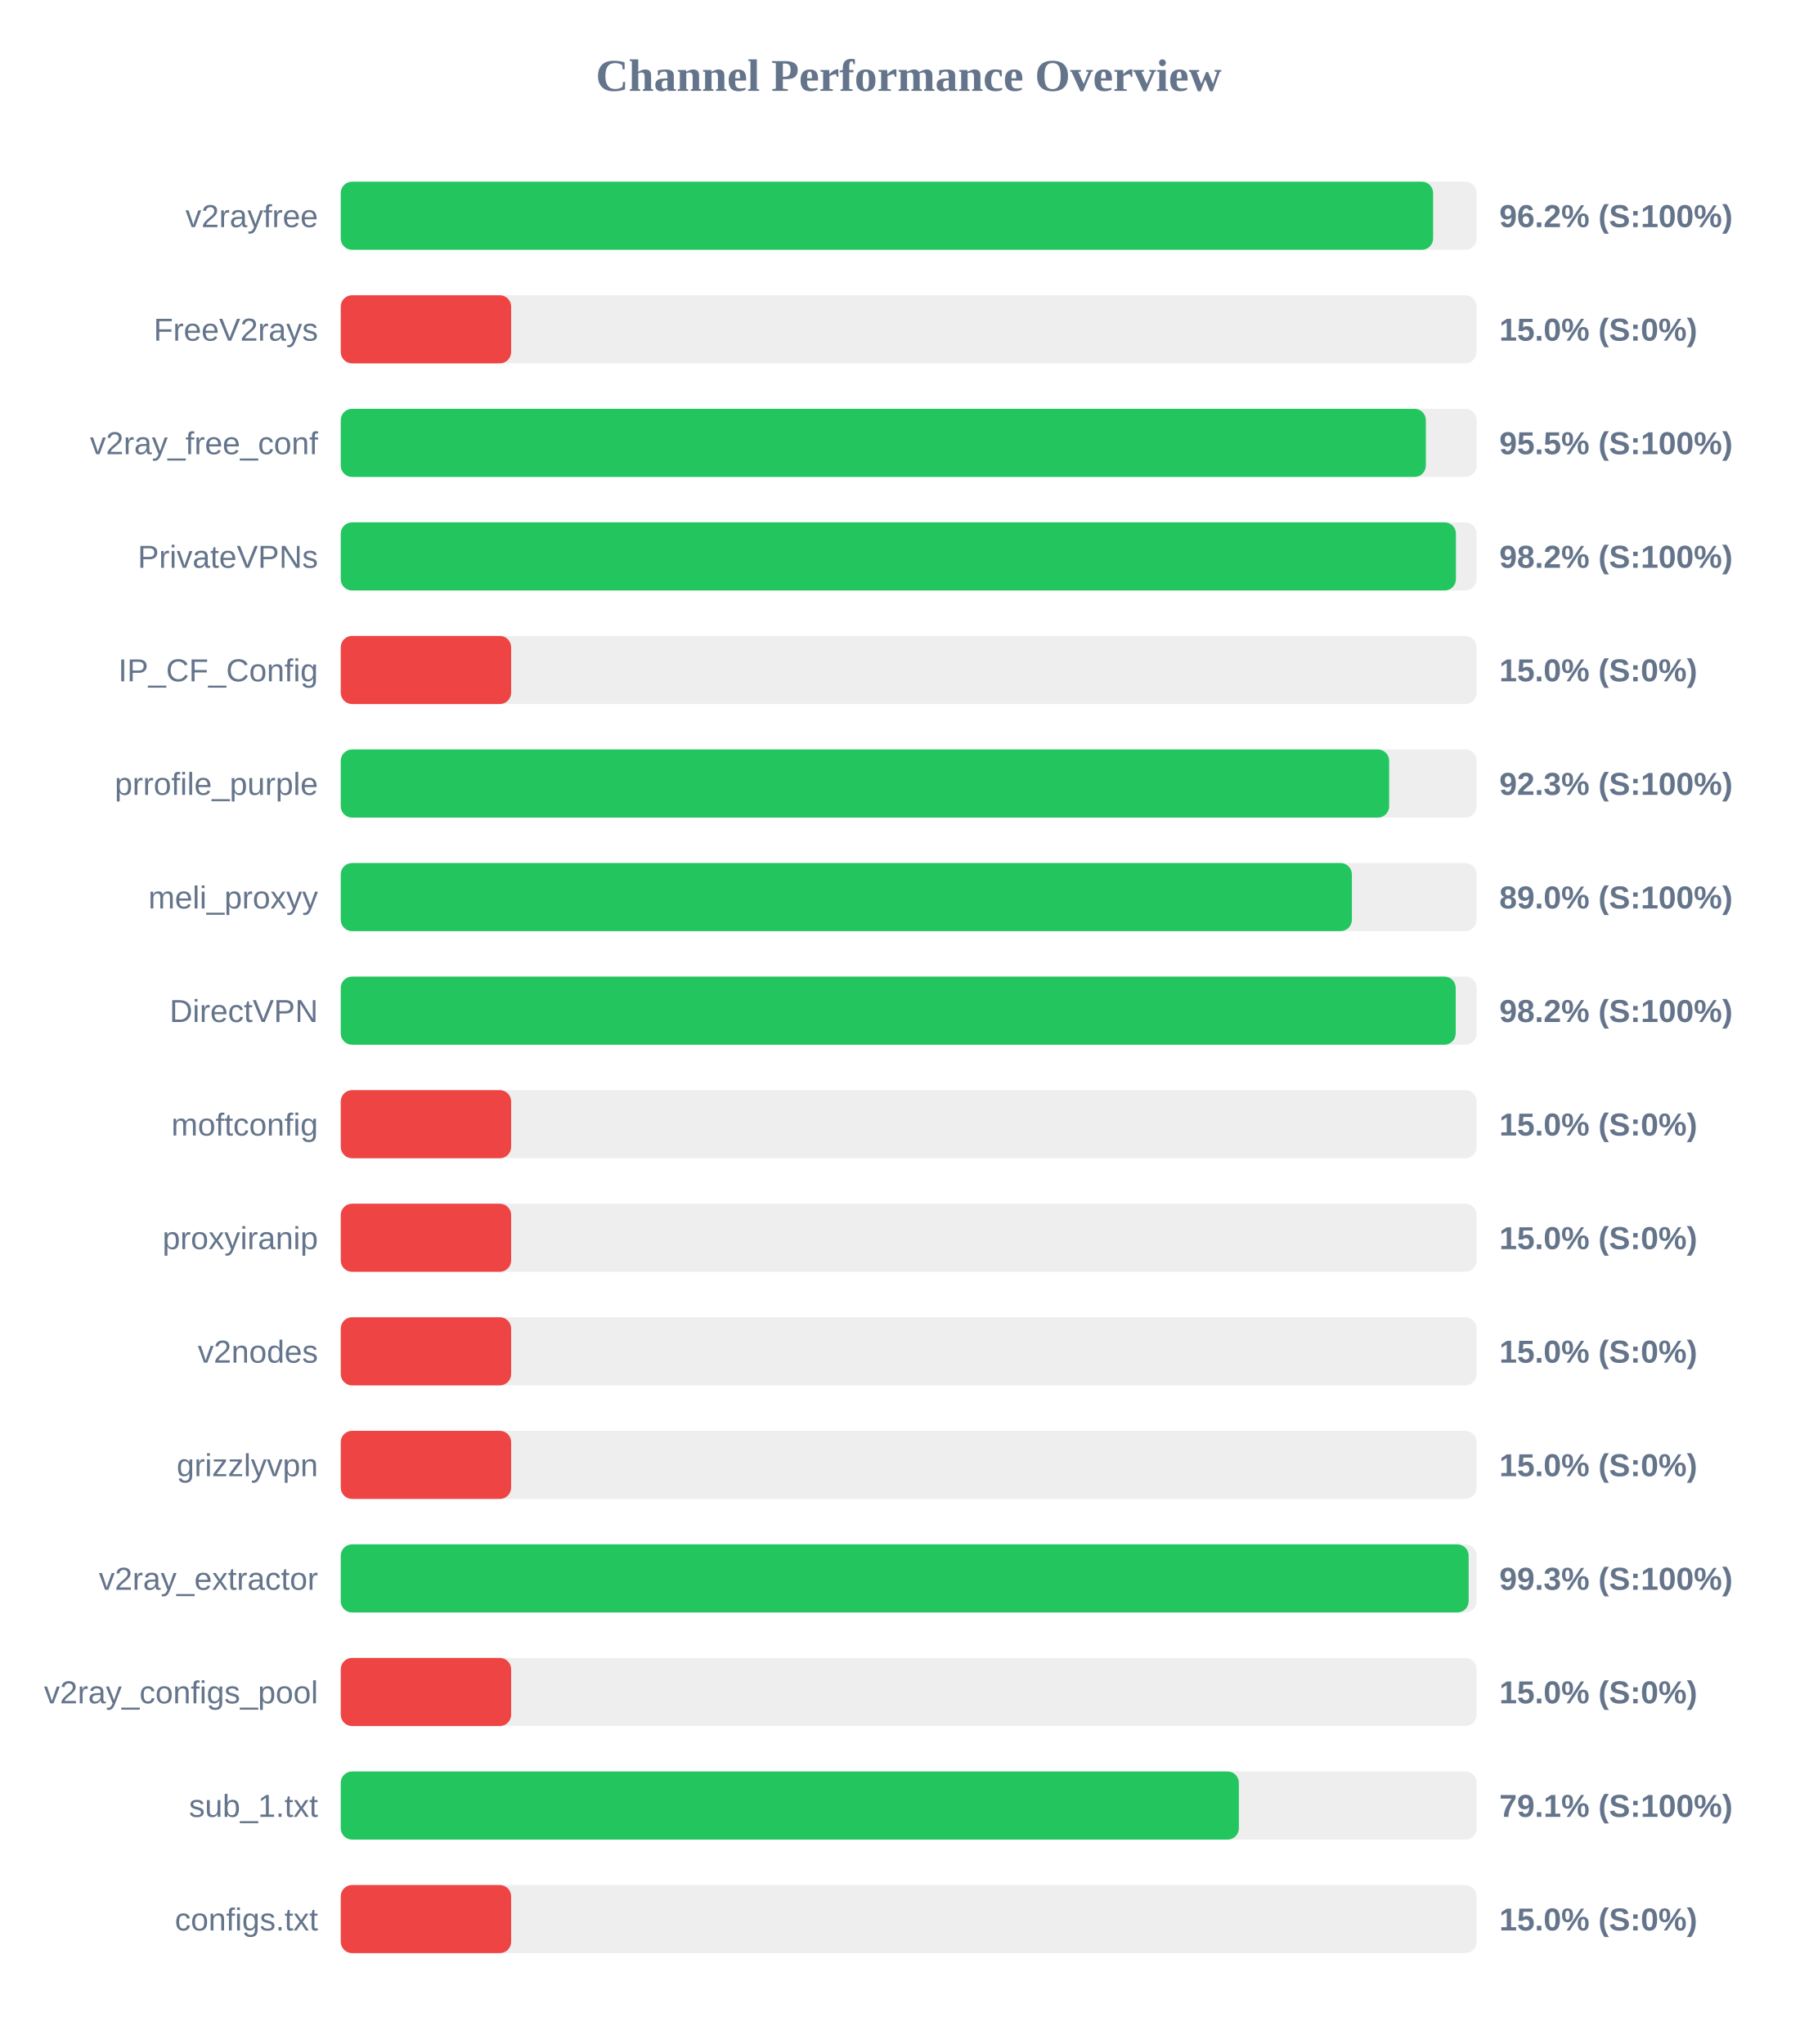
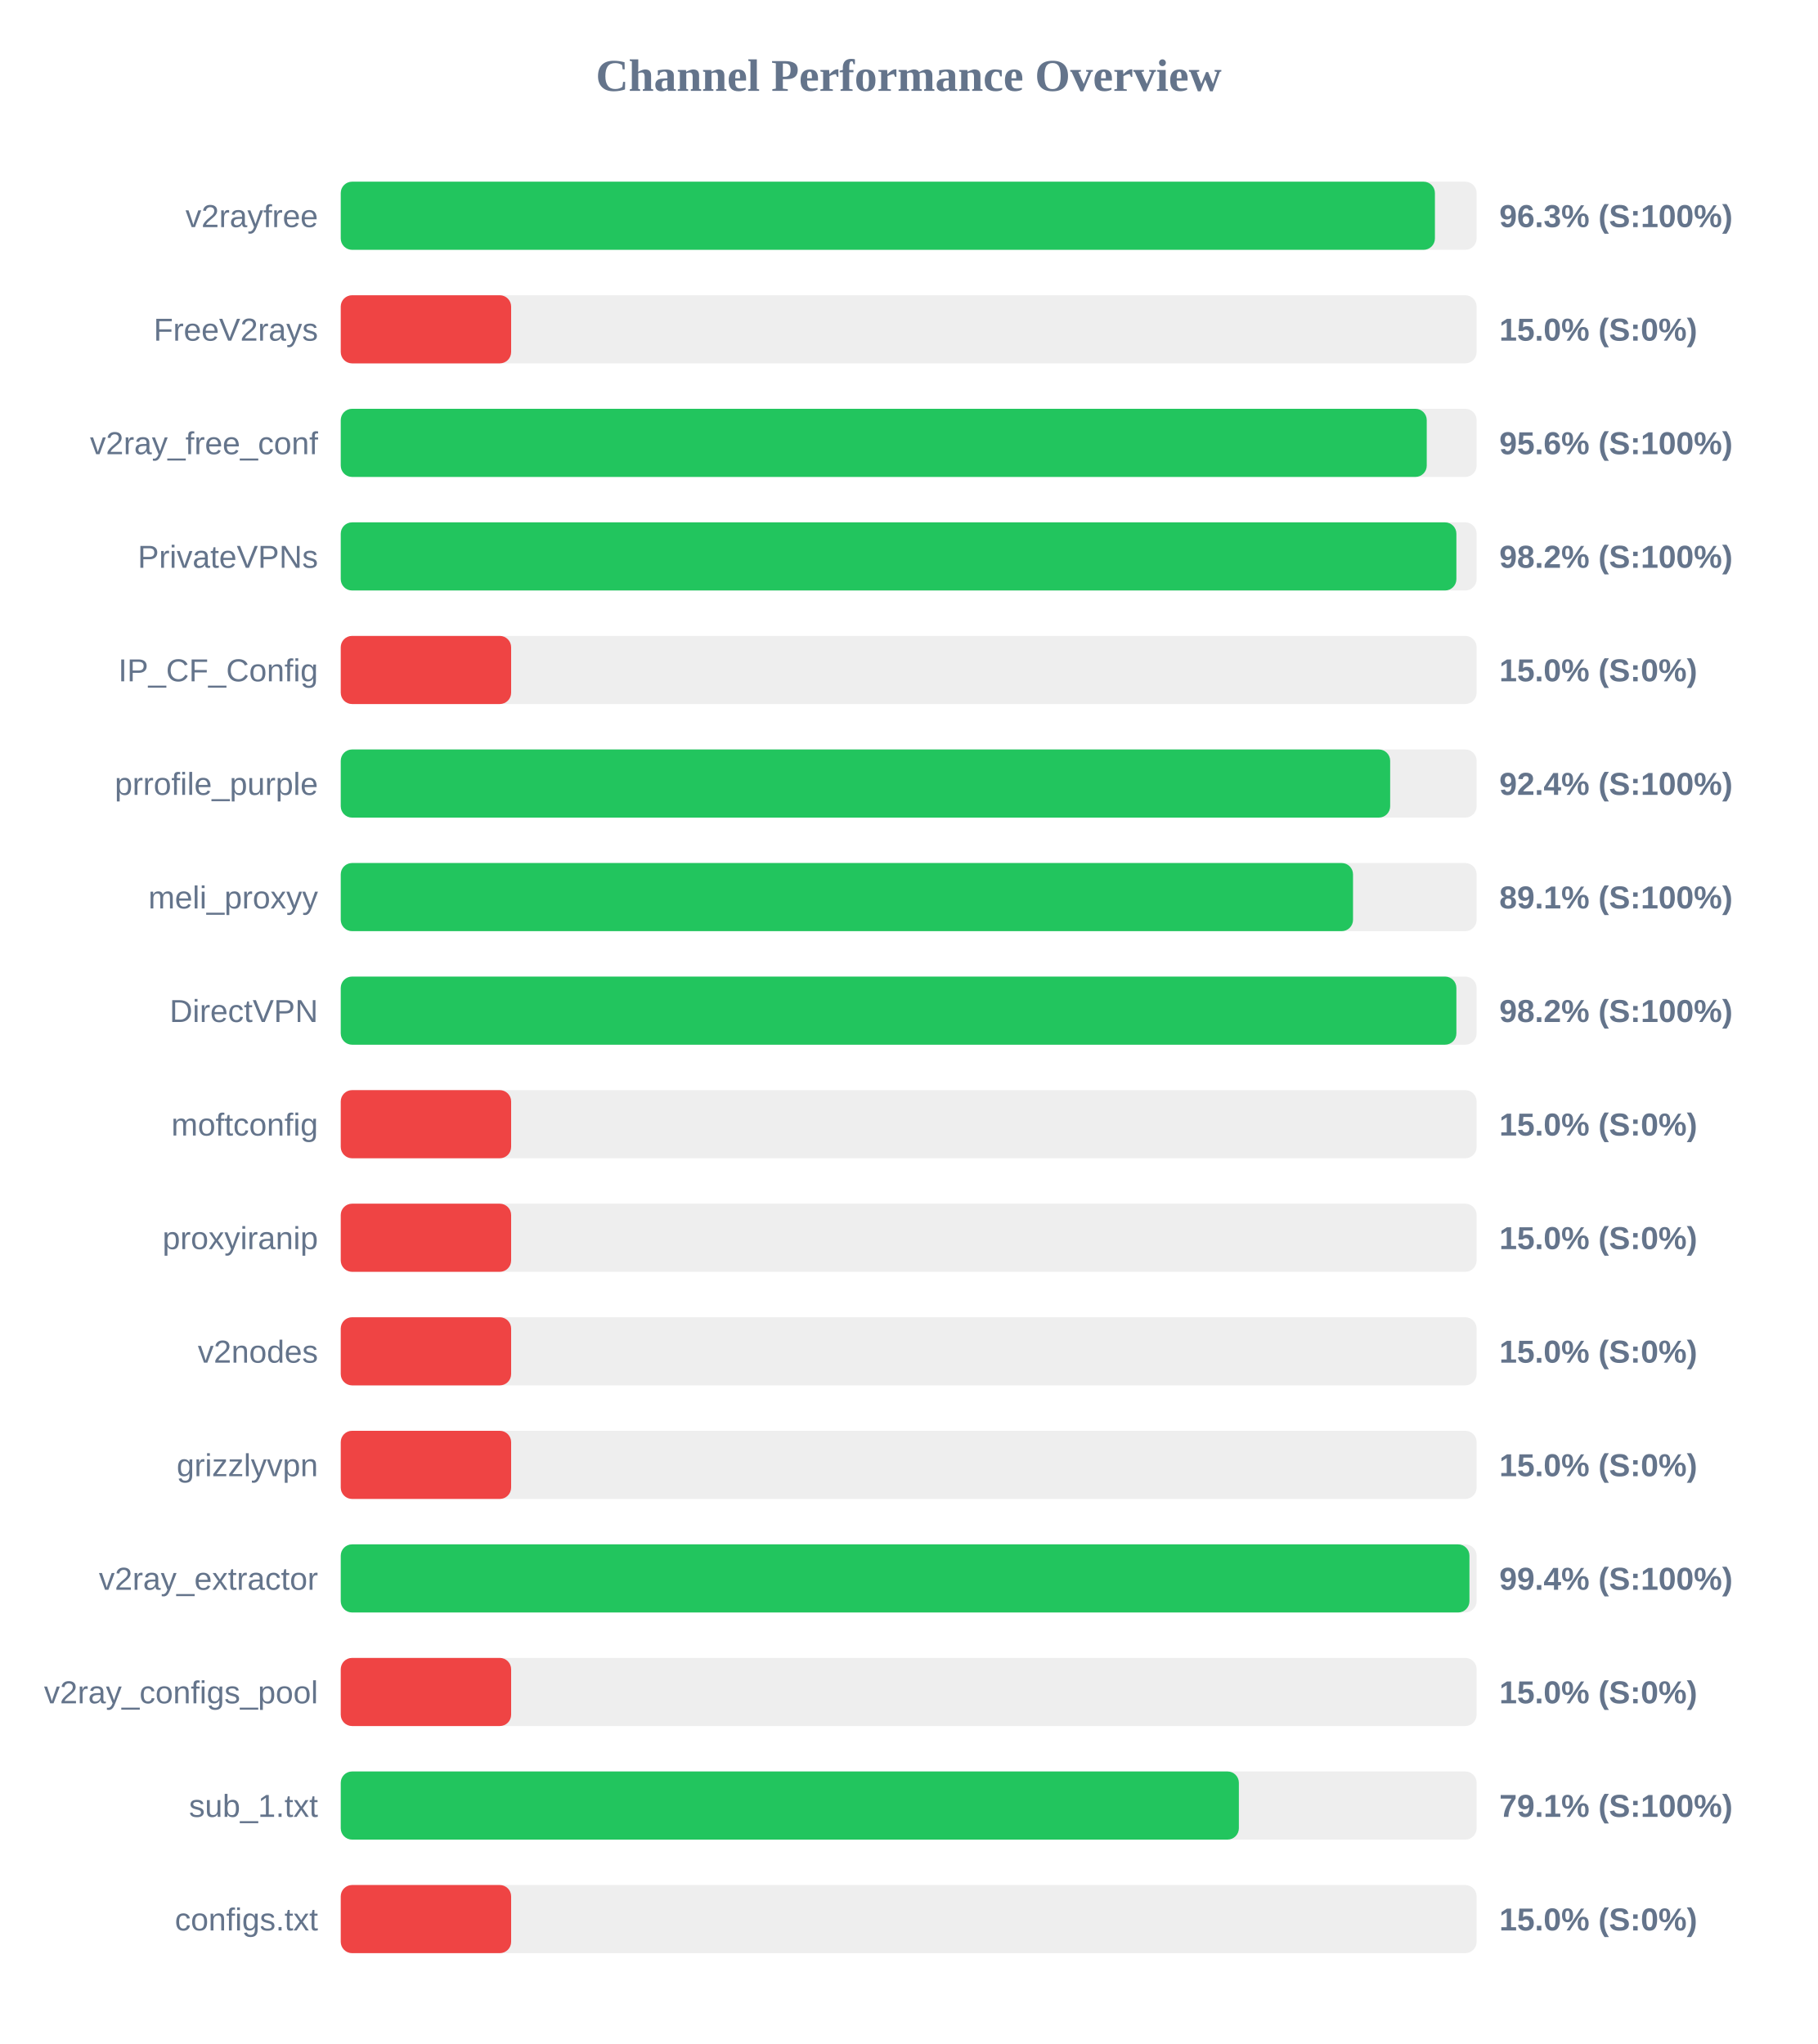
<svg xmlns="http://www.w3.org/2000/svg" width="800" height="900" version="1.1">
  <style>
        .row { font: 14px Arial; fill: #64748b; }
        .score { font: bold 14px Arial; fill: #64748b; }
    </style>
  <text x="400" y="40" text-anchor="middle" font-size="20px" font-weight="bold" fill="#64748b">Channel Performance Overview</text>
  <rect x="150" y="80" width="500" height="30" fill="#eee" rx="5" />
-   <rect x="150" y="80" width="480.85" height="30" fill="#22c55e" rx="5" />
+   <rect x="150" y="80" width="481.65" height="30" fill="#22c55e" rx="5" />
  <text x="140" y="100" text-anchor="end" class="row">v2rayfree</text>
-   <text x="660" y="100" text-anchor="start" class="score">96.2% (S:100%)</text>
+   <text x="660" y="100" text-anchor="start" class="score">96.3% (S:100%)</text>
  <rect x="150" y="130" width="500" height="30" fill="#eee" rx="5" />
  <rect x="150" y="130" width="75.0" height="30" fill="#ef4444" rx="5" />
  <text x="140" y="150" text-anchor="end" class="row">FreeV2rays</text>
  <text x="660" y="150" text-anchor="start" class="score">15.0% (S:0%)</text>
  <rect x="150" y="180" width="500" height="30" fill="#eee" rx="5" />
-   <rect x="150" y="180" width="477.65" height="30" fill="#22c55e" rx="5" />
+   <rect x="150" y="180" width="478.05" height="30" fill="#22c55e" rx="5" />
  <text x="140" y="200" text-anchor="end" class="row">v2ray_free_conf</text>
-   <text x="660" y="200" text-anchor="start" class="score">95.5% (S:100%)</text>
+   <text x="660" y="200" text-anchor="start" class="score">95.6% (S:100%)</text>
  <rect x="150" y="230" width="500" height="30" fill="#eee" rx="5" />
-   <rect x="150" y="230" width="490.9" height="30" fill="#22c55e" rx="5" />
+   <rect x="150" y="230" width="491.1" height="30" fill="#22c55e" rx="5" />
  <text x="140" y="250" text-anchor="end" class="row">PrivateVPNs</text>
  <text x="660" y="250" text-anchor="start" class="score">98.2% (S:100%)</text>
  <rect x="150" y="280" width="500" height="30" fill="#eee" rx="5" />
  <rect x="150" y="280" width="75.0" height="30" fill="#ef4444" rx="5" />
  <text x="140" y="300" text-anchor="end" class="row">IP_CF_Config</text>
  <text x="660" y="300" text-anchor="start" class="score">15.0% (S:0%)</text>
  <rect x="150" y="330" width="500" height="30" fill="#eee" rx="5" />
-   <rect x="150" y="330" width="461.5" height="30" fill="#22c55e" rx="5" />
+   <rect x="150" y="330" width="461.95" height="30" fill="#22c55e" rx="5" />
  <text x="140" y="350" text-anchor="end" class="row">prrofile_purple</text>
-   <text x="660" y="350" text-anchor="start" class="score">92.3% (S:100%)</text>
+   <text x="660" y="350" text-anchor="start" class="score">92.4% (S:100%)</text>
  <rect x="150" y="380" width="500" height="30" fill="#eee" rx="5" />
-   <rect x="150" y="380" width="445.1" height="30" fill="#22c55e" rx="5" />
+   <rect x="150" y="380" width="445.6" height="30" fill="#22c55e" rx="5" />
  <text x="140" y="400" text-anchor="end" class="row">meli_proxyy</text>
-   <text x="660" y="400" text-anchor="start" class="score">89.0% (S:100%)</text>
+   <text x="660" y="400" text-anchor="start" class="score">89.1% (S:100%)</text>
  <rect x="150" y="430" width="500" height="30" fill="#eee" rx="5" />
-   <rect x="150" y="430" width="490.8" height="30" fill="#22c55e" rx="5" />
+   <rect x="150" y="430" width="491.1" height="30" fill="#22c55e" rx="5" />
  <text x="140" y="450" text-anchor="end" class="row">DirectVPN</text>
  <text x="660" y="450" text-anchor="start" class="score">98.2% (S:100%)</text>
  <rect x="150" y="480" width="500" height="30" fill="#eee" rx="5" />
  <rect x="150" y="480" width="75.0" height="30" fill="#ef4444" rx="5" />
  <text x="140" y="500" text-anchor="end" class="row">moftconfig</text>
  <text x="660" y="500" text-anchor="start" class="score">15.0% (S:0%)</text>
  <rect x="150" y="530" width="500" height="30" fill="#eee" rx="5" />
  <rect x="150" y="530" width="75.0" height="30" fill="#ef4444" rx="5" />
  <text x="140" y="550" text-anchor="end" class="row">proxyiranip</text>
  <text x="660" y="550" text-anchor="start" class="score">15.0% (S:0%)</text>
  <rect x="150" y="580" width="500" height="30" fill="#eee" rx="5" />
  <rect x="150" y="580" width="75.0" height="30" fill="#ef4444" rx="5" />
  <text x="140" y="600" text-anchor="end" class="row">v2nodes</text>
  <text x="660" y="600" text-anchor="start" class="score">15.0% (S:0%)</text>
  <rect x="150" y="630" width="500" height="30" fill="#eee" rx="5" />
  <rect x="150" y="630" width="75.0" height="30" fill="#ef4444" rx="5" />
  <text x="140" y="650" text-anchor="end" class="row">grizzlyvpn</text>
  <text x="660" y="650" text-anchor="start" class="score">15.0% (S:0%)</text>
  <rect x="150" y="680" width="500" height="30" fill="#eee" rx="5" />
-   <rect x="150" y="680" width="496.5" height="30" fill="#22c55e" rx="5" />
+   <rect x="150" y="680" width="496.85" height="30" fill="#22c55e" rx="5" />
  <text x="140" y="700" text-anchor="end" class="row">v2ray_extractor</text>
-   <text x="660" y="700" text-anchor="start" class="score">99.3% (S:100%)</text>
+   <text x="660" y="700" text-anchor="start" class="score">99.4% (S:100%)</text>
  <rect x="150" y="730" width="500" height="30" fill="#eee" rx="5" />
  <rect x="150" y="730" width="75.0" height="30" fill="#ef4444" rx="5" />
  <text x="140" y="750" text-anchor="end" class="row">v2ray_configs_pool</text>
  <text x="660" y="750" text-anchor="start" class="score">15.0% (S:0%)</text>
  <rect x="150" y="780" width="500" height="30" fill="#eee" rx="5" />
  <rect x="150" y="780" width="395.35" height="30" fill="#22c55e" rx="5" />
  <text x="140" y="800" text-anchor="end" class="row">sub_1.txt</text>
  <text x="660" y="800" text-anchor="start" class="score">79.1% (S:100%)</text>
  <rect x="150" y="830" width="500" height="30" fill="#eee" rx="5" />
  <rect x="150" y="830" width="75.0" height="30" fill="#ef4444" rx="5" />
  <text x="140" y="850" text-anchor="end" class="row">configs.txt</text>
  <text x="660" y="850" text-anchor="start" class="score">15.0% (S:0%)</text>
</svg>
